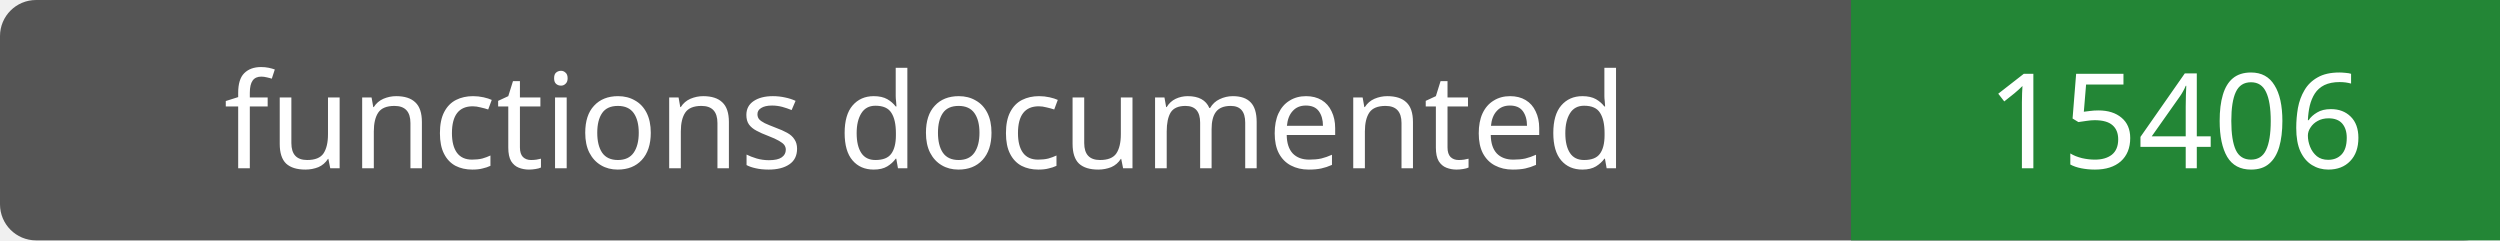
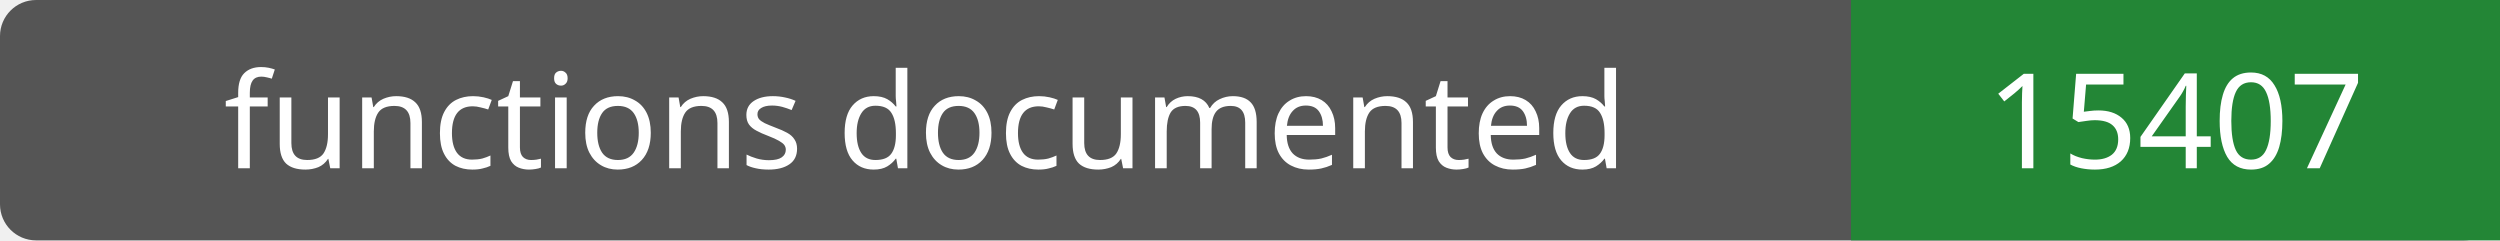
- <svg xmlns="http://www.w3.org/2000/svg" width="208" height="20" role="img" aria-label="functions documented: 15406">
+ <svg xmlns="http://www.w3.org/2000/svg" width="208" height="20" role="img" aria-label="functions documented: 15407">
  <rect width="208" height="20" rx="3" fill="#555" />
  <path fill="#238636" d="M154 0h54v20H154z" />
  <g fill="#fff" text-anchor="middle" font-family="Verdana,sans-serif" font-size="11">
    <text x="77.0" y="14">functions documented</text>
-     <text x="181.0" y="14">15406</text>
+     <text x="181.0" y="14">15407</text>
  </g>
</svg>
